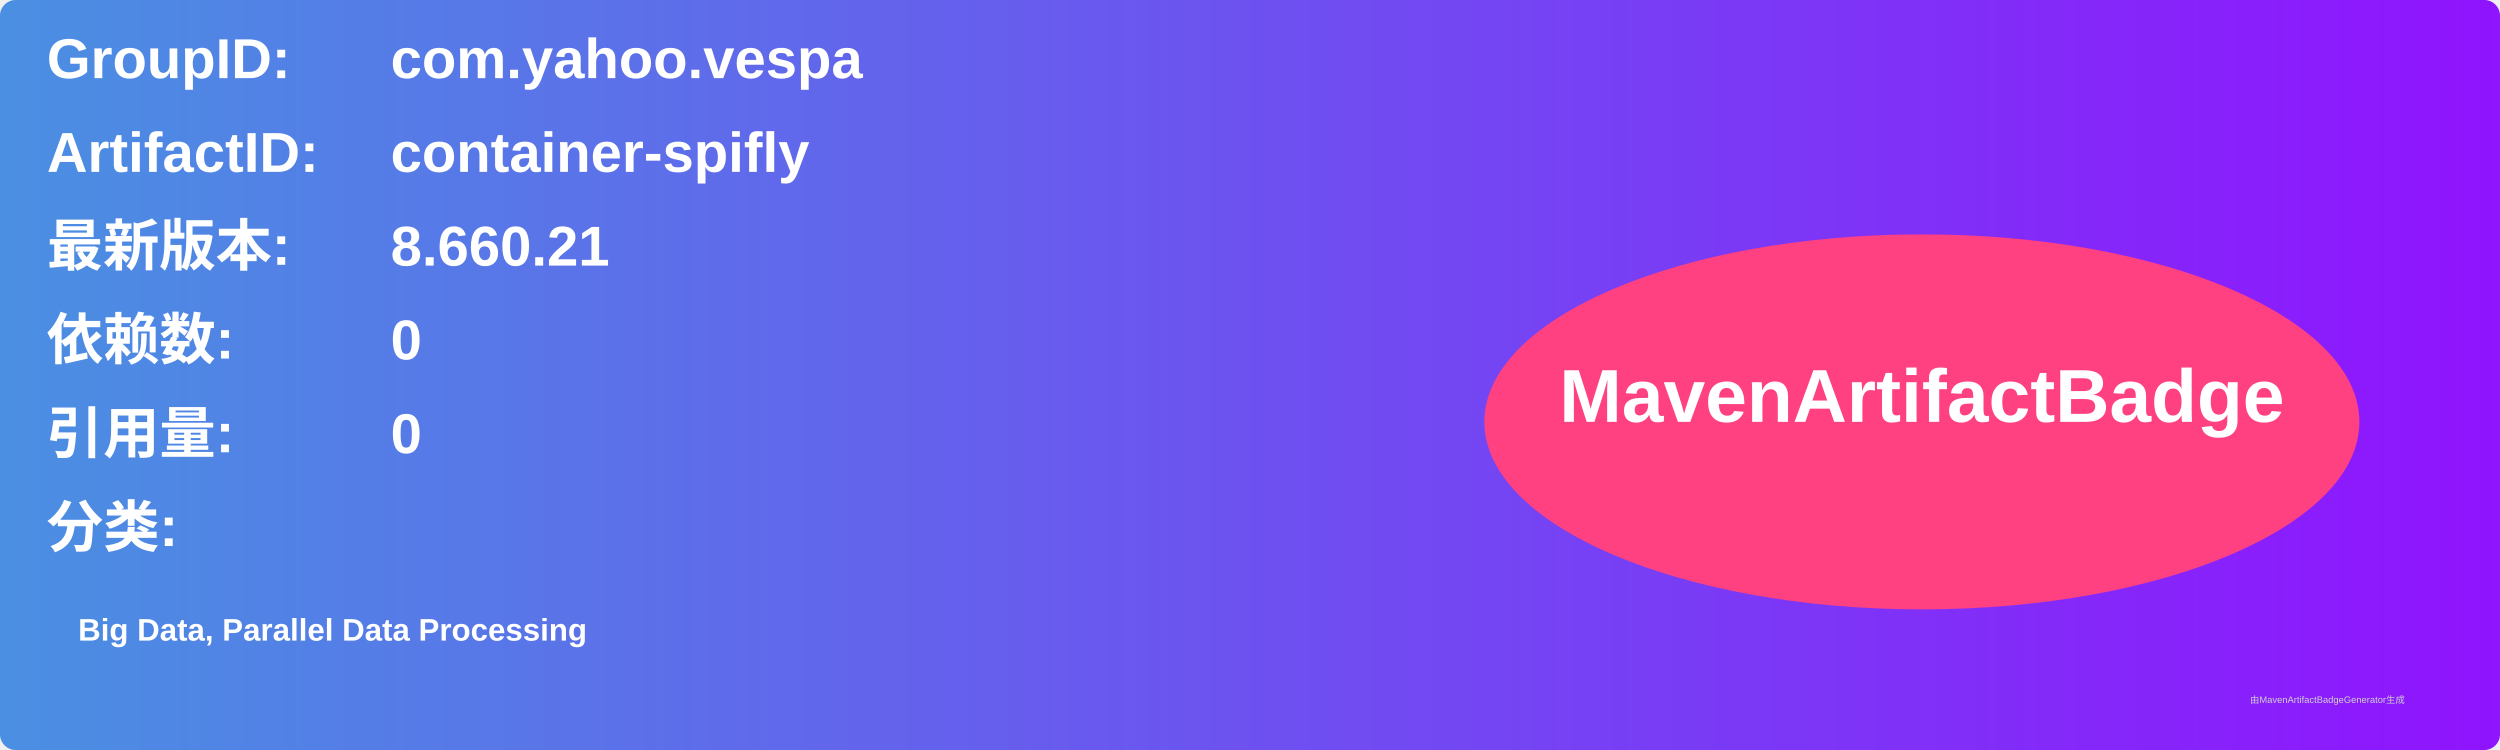
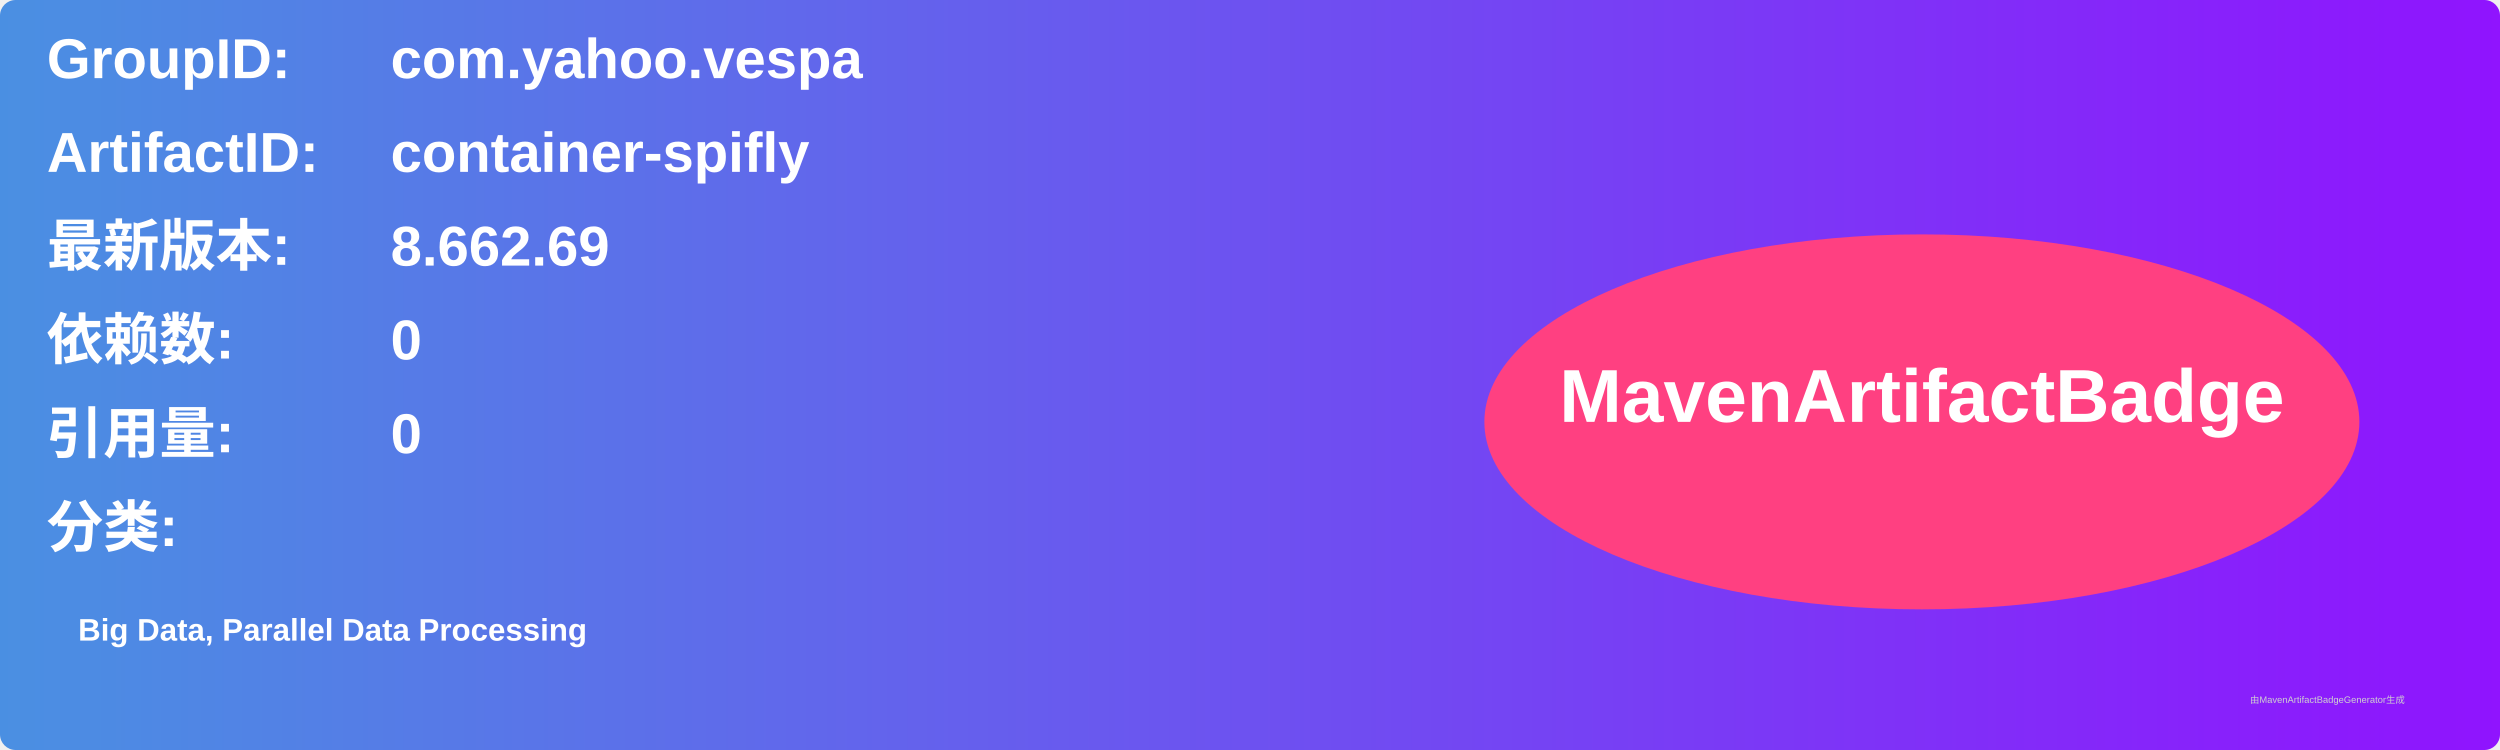
<svg xmlns="http://www.w3.org/2000/svg" width="800" height="240" viewBox="0 0 800 240">
  <linearGradient id="grad" x1="0%" y1="0%" x2="100%" y2="0%">
    <stop offset="0%" stop-color="#4a90e2" />
    <stop offset="100%" stop-color="#9013fe" />
  </linearGradient>
  <rect width="100%" height="100%" rx="5" ry="5" fill="url(#grad)" />
  <g transform="translate(15, 15)">
    <text x="0" y="10" font-family="Arial" font-size="18" fill="white" font-weight="bold" width="260">GroupID:</text>
    <text x="110" y="10" font-family="Arial" font-size="18" fill="white" font-weight="bold" width="460">com.yahoo.vespa</text>
    <text x="0" y="40" font-family="Arial" font-size="18" fill="white" font-weight="bold" width="260">ArtifactID:</text>
    <text x="110" y="40" font-family="Arial" font-size="18" fill="white" font-weight="bold" width="460">container-spifly</text>
    <text x="0" y="70" font-family="Arial" font-size="18" fill="white" font-weight="bold">最新版本:</text>
    <text x="110" y="70" font-family="Arial" font-size="18" fill="white" font-weight="bold">
-       <tspan font-weight="bold">8.660.21</tspan>
+       <tspan font-weight="bold">8.662.69</tspan>
    </text>
    <text x="0" y="100" font-family="Arial" font-size="18" fill="white" font-weight="bold">依赖数: </text>
    <text x="110" y="100" font-family="Arial" font-size="18" fill="white">
      <tspan font-weight="bold">0</tspan>
    </text>
    <text x="0" y="130" font-family="Arial" font-size="18" fill="white" font-weight="bold">引用量: </text>
    <text x="110" y="130" font-family="Arial" font-size="18" fill="white">
      <tspan font-weight="bold">0</tspan>
    </text>
    <text x="0" y="160" font-family="Arial" font-size="18" fill="white" font-weight="bold">分类:</text>
    <text x="10" y="190" font-family="Arial" font-size="10" fill="white">
      <tspan font-weight="bold">Big Data, Parallel Data Processing</tspan>
    </text>
    <ellipse cx="600" cy="120" rx="140" ry="60" fill="#ff4081" />
    <text x="600" y="120" text-anchor="middle" font-family="Arial" font-size="24" fill="white" font-weight="bold">MavenArtifactBadge</text>
  </g>
  <text x="720" y="225" font-family="Arial" font-size="3" fill="#d0d0d0">由MavenArtifactBadgeGenerator生成</text>
</svg>
